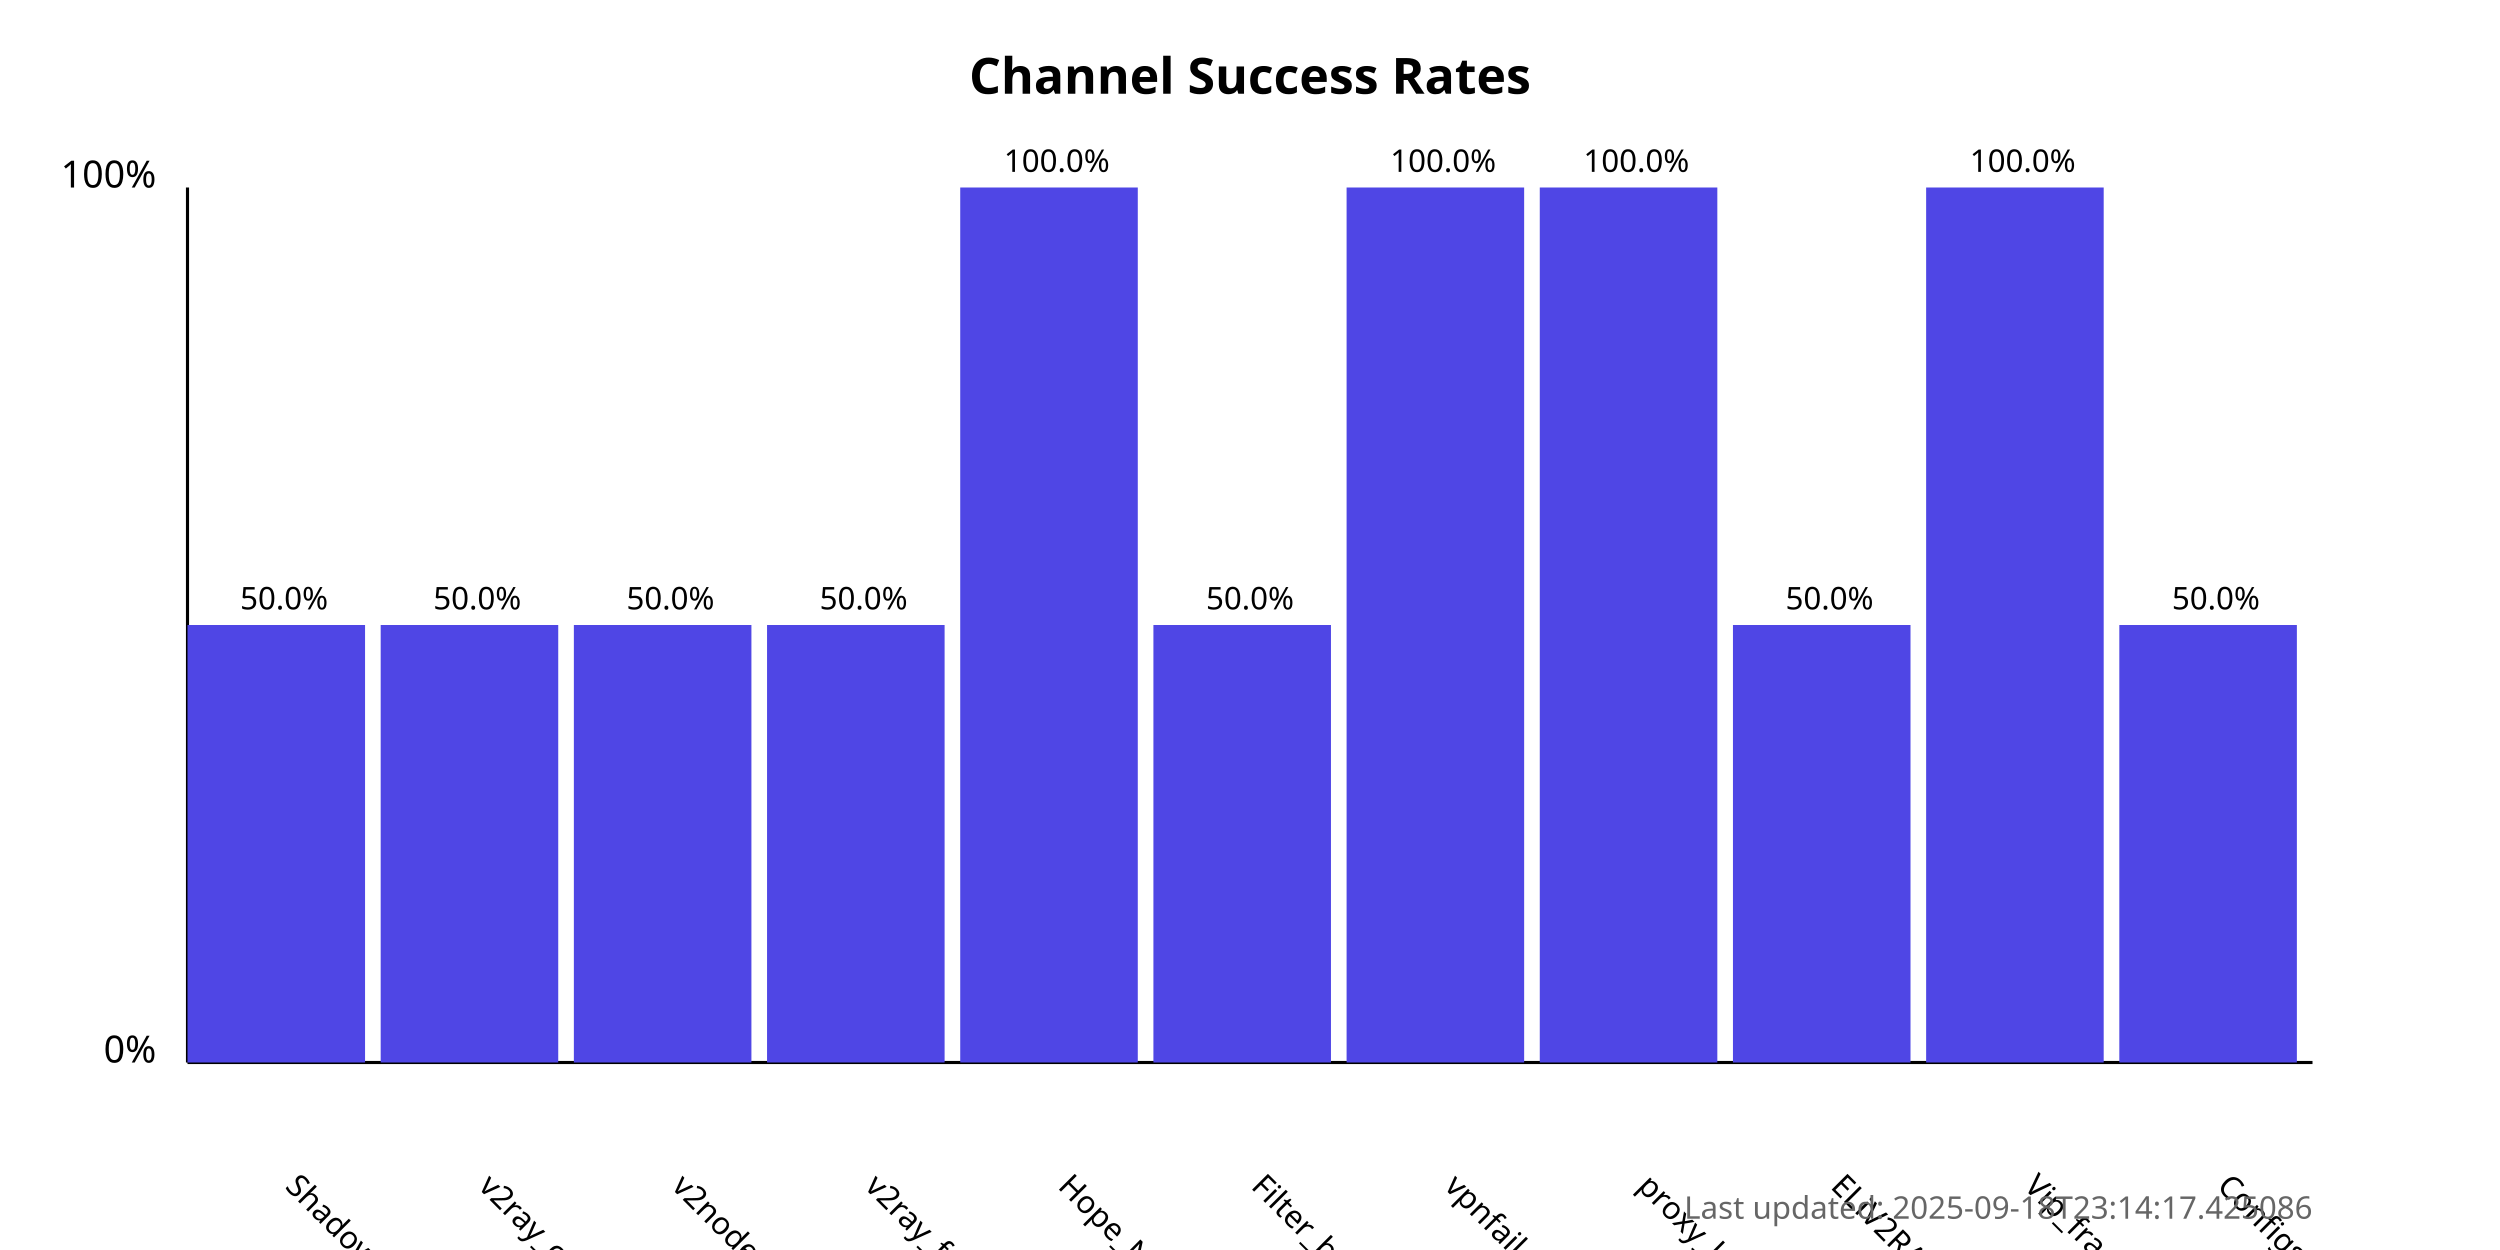
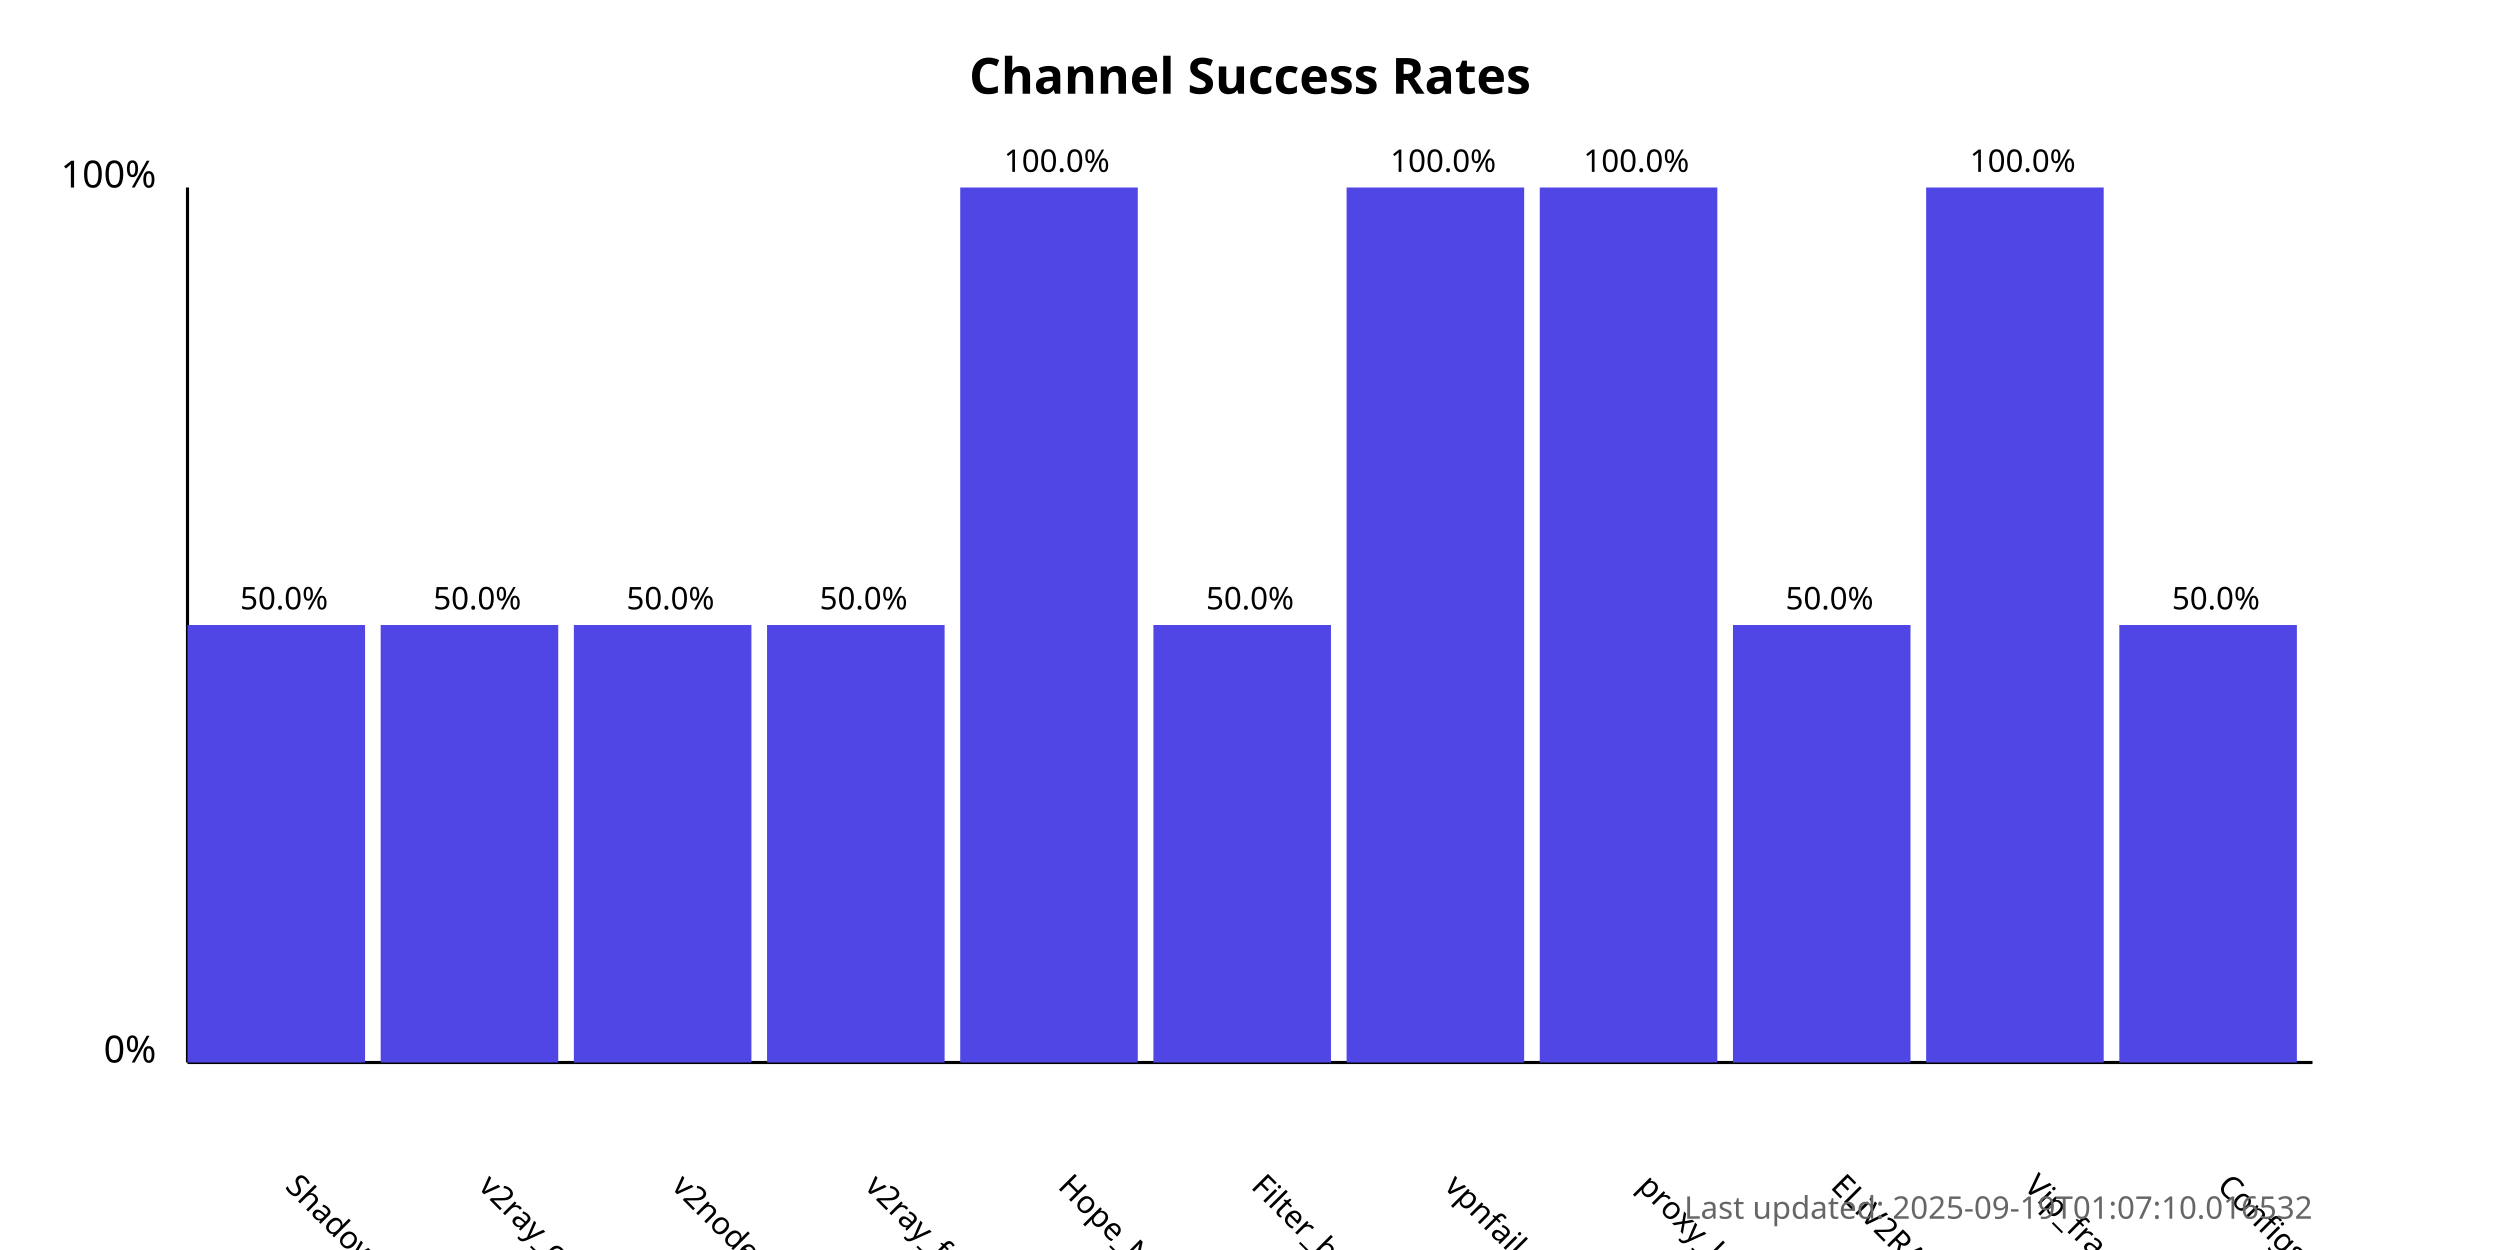
<svg xmlns="http://www.w3.org/2000/svg" width="800" height="400">
  <style>
            .chart-title { font: bold 16px sans-serif; }
            .axis-label { font: 12px sans-serif; }
            .tick-label { font: 10px sans-serif; }
            .bar { fill: #4f46e5; }
            .bar:hover { fill: #6366f1; }
            .timestamp { font: 10px sans-serif; fill: #666; }
        </style>
  <text x="400.0" y="30" text-anchor="middle" class="chart-title">
            Channel Success Rates
        </text>
  <line x1="60" y1="340" x2="60" y2="60" stroke="black" stroke-width="1" />
  <line x1="60" y1="340" x2="740" y2="340" stroke="black" stroke-width="1" />
  <text x="50" y="340" text-anchor="end" class="axis-label">0%</text>
  <text x="50" y="60" text-anchor="end" class="axis-label">100%</text>
  <g>
    <rect x="60" y="200.0" width="56.818" height="140.0" class="bar" />
    <text x="90.909" y="380" transform="rotate(45, 90.90909, 380)" text-anchor="start" class="tick-label">
                ShadowProxy66
            </text>
    <text x="90.909" y="195.0" text-anchor="middle" class="tick-label">
                50.0%
            </text>
  </g>
  <g>
    <rect x="121.818" y="200.0" width="56.818" height="140.0" class="bar" />
    <text x="152.727" y="380" transform="rotate(45, 152.7273, 380)" text-anchor="start" class="tick-label">
                v2ray_configs_pool
            </text>
    <text x="152.727" y="195.0" text-anchor="middle" class="tick-label">
                50.0%
            </text>
  </g>
  <g>
    <rect x="183.636" y="200.0" width="56.818" height="140.0" class="bar" />
    <text x="214.545" y="380" transform="rotate(45, 214.5455, 380)" text-anchor="start" class="tick-label">
                v2nodes
            </text>
    <text x="214.545" y="195.0" text-anchor="middle" class="tick-label">
                50.0%
            </text>
  </g>
  <g>
    <rect x="245.455" y="200.0" width="56.818" height="140.0" class="bar" />
    <text x="276.364" y="380" transform="rotate(45, 276.3636, 380)" text-anchor="start" class="tick-label">
                v2ray_free_conf
            </text>
    <text x="276.364" y="195.0" text-anchor="middle" class="tick-label">
                50.0%
            </text>
  </g>
  <g>
    <rect x="307.273" y="60.0" width="56.818" height="280.0" class="bar" />
    <text x="338.182" y="380" transform="rotate(45, 338.1818, 380)" text-anchor="start" class="tick-label">
                Hope_Net
            </text>
    <text x="338.182" y="55.0" text-anchor="middle" class="tick-label">
                100.0%
            </text>
  </g>
  <g>
    <rect x="369.091" y="200.0" width="56.818" height="140.0" class="bar" />
    <text x="400.0" y="380" transform="rotate(45, 400.0, 380)" text-anchor="start" class="tick-label">
                Filter_breaker
            </text>
    <text x="400.0" y="195.0" text-anchor="middle" class="tick-label">
                50.0%
            </text>
  </g>
  <g>
    <rect x="430.909" y="60.0" width="56.818" height="280.0" class="bar" />
    <text x="461.818" y="380" transform="rotate(45, 461.8182, 380)" text-anchor="start" class="tick-label">
                vpnfail_vless
            </text>
    <text x="461.818" y="55.0" text-anchor="middle" class="tick-label">
                100.0%
            </text>
  </g>
  <g>
    <rect x="492.727" y="60.0" width="56.818" height="280.0" class="bar" />
    <text x="523.636" y="380" transform="rotate(45, 523.6364, 380)" text-anchor="start" class="tick-label">
                proxy_kafee
            </text>
    <text x="523.636" y="55.0" text-anchor="middle" class="tick-label">
                100.0%
            </text>
  </g>
  <g>
    <rect x="554.545" y="200.0" width="56.818" height="140.0" class="bar" />
    <text x="585.455" y="380" transform="rotate(45, 585.4545, 380)" text-anchor="start" class="tick-label">
                ELiV2RAY
            </text>
    <text x="585.455" y="195.0" text-anchor="middle" class="tick-label">
                50.0%
            </text>
  </g>
  <g>
    <rect x="616.364" y="60.0" width="56.818" height="280.0" class="bar" />
    <text x="647.273" y="380" transform="rotate(45, 647.2727, 380)" text-anchor="start" class="tick-label">
                Vip_fragment_v2ray
            </text>
    <text x="647.273" y="55.0" text-anchor="middle" class="tick-label">
                100.0%
            </text>
  </g>
  <g>
    <rect x="678.182" y="200.0" width="56.818" height="140.0" class="bar" />
    <text x="709.091" y="380" transform="rotate(45, 709.0909, 380)" text-anchor="start" class="tick-label">
                ConfigsHubPlus
            </text>
    <text x="709.091" y="195.0" text-anchor="middle" class="tick-label">
                50.0%
            </text>
  </g>
  <text x="740" y="390" text-anchor="end" class="timestamp">
-             Last updated: 2025-09-18T23:14:17.425086
+             Last updated: 2025-09-19T01:07:10.016532
        </text>
</svg>
